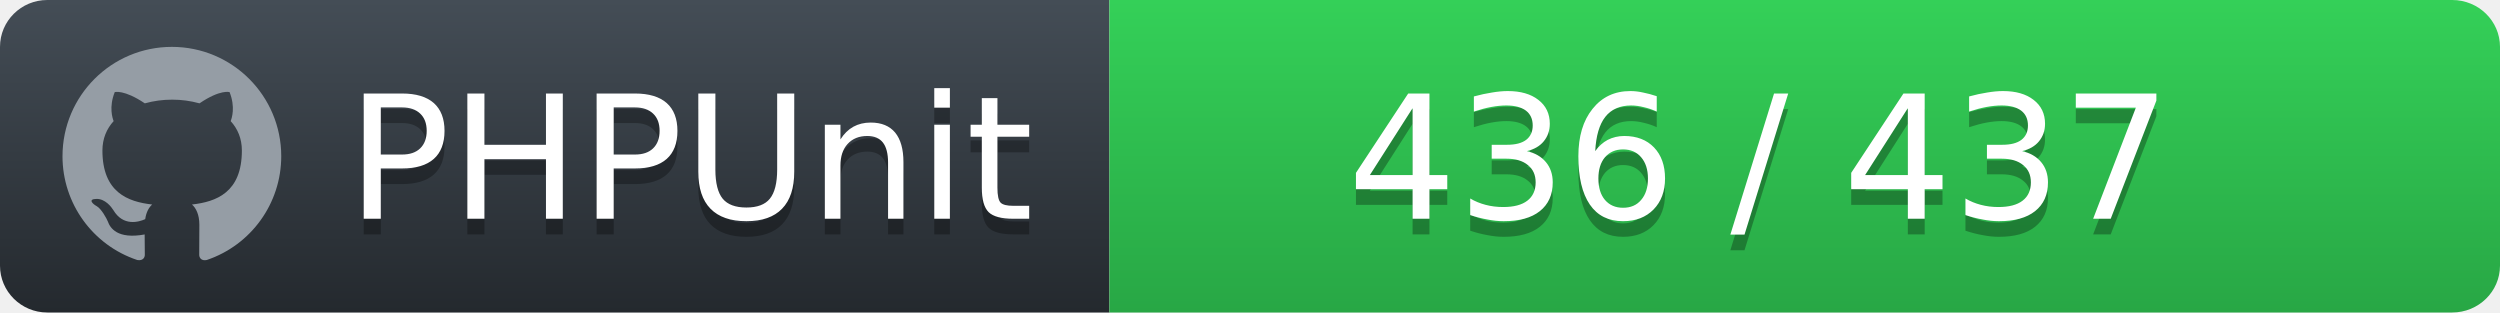
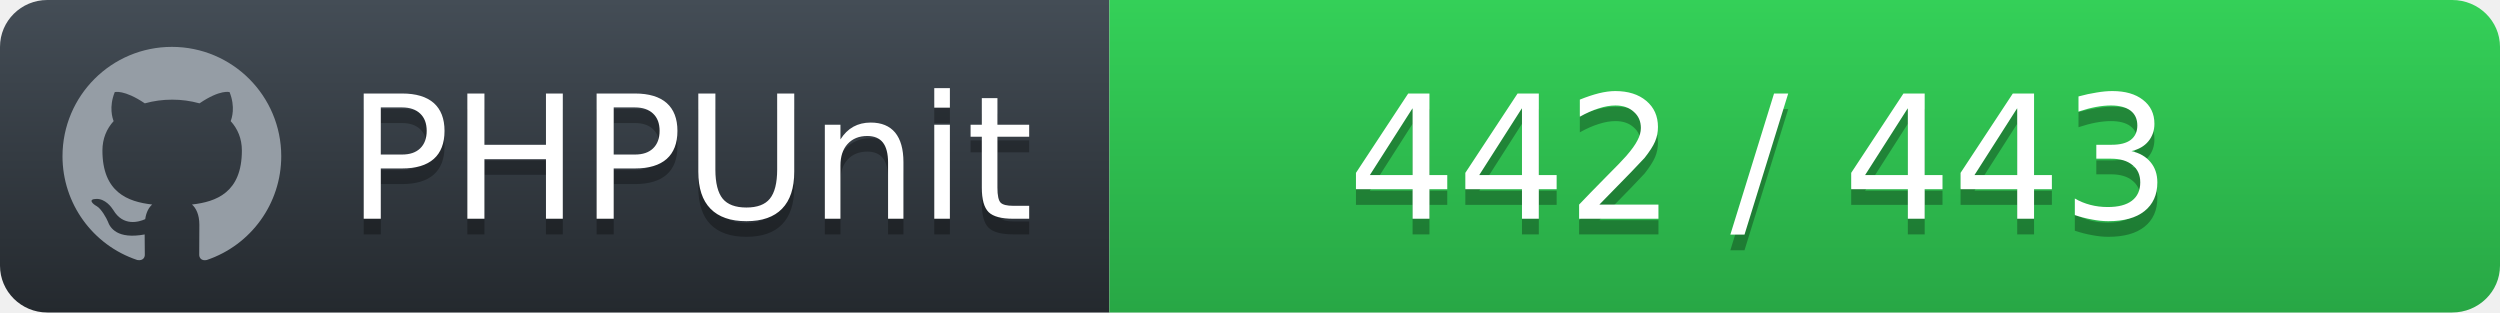
<svg xmlns="http://www.w3.org/2000/svg" width="160" height="20">
  <defs>
    <linearGradient id="workflow-fill" x1="50%" y1="0%" x2="50%" y2="100%">
      <stop stop-color="#444D56" offset="0%" />
      <stop stop-color="#24292E" offset="100%" />
    </linearGradient>
    <linearGradient id="state-fill" x1="50%" y1="0%" x2="50%" y2="100%">
      <stop stop-color="#34D058" offset="0%" />
      <stop stop-color="#28A745" offset="100%" />
    </linearGradient>
  </defs>
  <g fill="none" fill-rule="evenodd">
    <g font-family="'DejaVu Sans',Verdana,Geneva,sans-serif" font-size="11">
      <path id="workflow-bg" d="M0,3 C0,1.343 1.355,0 3.027,0 L71,0 L71,20 L3.027,20 C1.355,20 0,18.657 0,17 L0,3 Z" fill="url(#workflow-fill)" fill-rule="nonzero" />
      <text fill="#010101" fill-opacity=".3">
        <tspan x="22.198" y="15" aria-hidden="true">PHPUnit</tspan>
      </text>
      <text fill="#FFFFFF">
        <tspan x="22.198" y="14">PHPUnit</tspan>
      </text>
    </g>
    <g transform="translate(71)" font-family="'DejaVu Sans',Verdana,Geneva,sans-serif" font-size="11">
      <path d="M0 0h85.939C87.629 0 89 1.343 89 3v14c0 1.657-1.37 3-3.061 3H0V0z" id="state-bg" fill="url(#state-fill)" fill-rule="nonzero" />
      <text fill="#010101" fill-opacity=".3" aria-hidden="true">
-         <tspan x="15.25" y="15">436 / 437</tspan>
+         <tspan x="15.25" y="15">442 / 443</tspan>
      </text>
      <text fill="#FFFFFF">
-         <tspan x="15.25" y="14">436 / 437</tspan>
+         <tspan x="15.25" y="14">442 / 443</tspan>
      </text>
    </g>
    <path fill="#959DA5" d="M11 3c-3.868 0-7 3.132-7 7a6.996 6.996 0 0 0 4.786 6.641c.35.062.482-.148.482-.332 0-.166-.01-.718-.01-1.304-1.758.324-2.213-.429-2.353-.822-.079-.202-.42-.823-.717-.99-.245-.13-.595-.454-.01-.463.552-.009.946.508 1.077.718.63 1.058 1.636.76 2.039.577.061-.455.245-.761.446-.936-1.557-.175-3.185-.779-3.185-3.456 0-.762.271-1.392.718-1.882-.07-.175-.315-.892.07-1.855 0 0 .586-.183 1.925.718a6.5 6.5 0 0 1 1.75-.236 6.5 6.5 0 0 1 1.75.236c1.338-.91 1.925-.718 1.925-.718.385.963.14 1.68.07 1.855.446.49.717 1.112.717 1.882 0 2.686-1.636 3.28-3.194 3.456.254.219.473.639.473 1.295 0 .936-.009 1.689-.009 1.925 0 .184.131.402.481.332A7.011 7.011 0 0 0 18 10c0-3.867-3.133-7-7-7z" />
  </g>
</svg>
